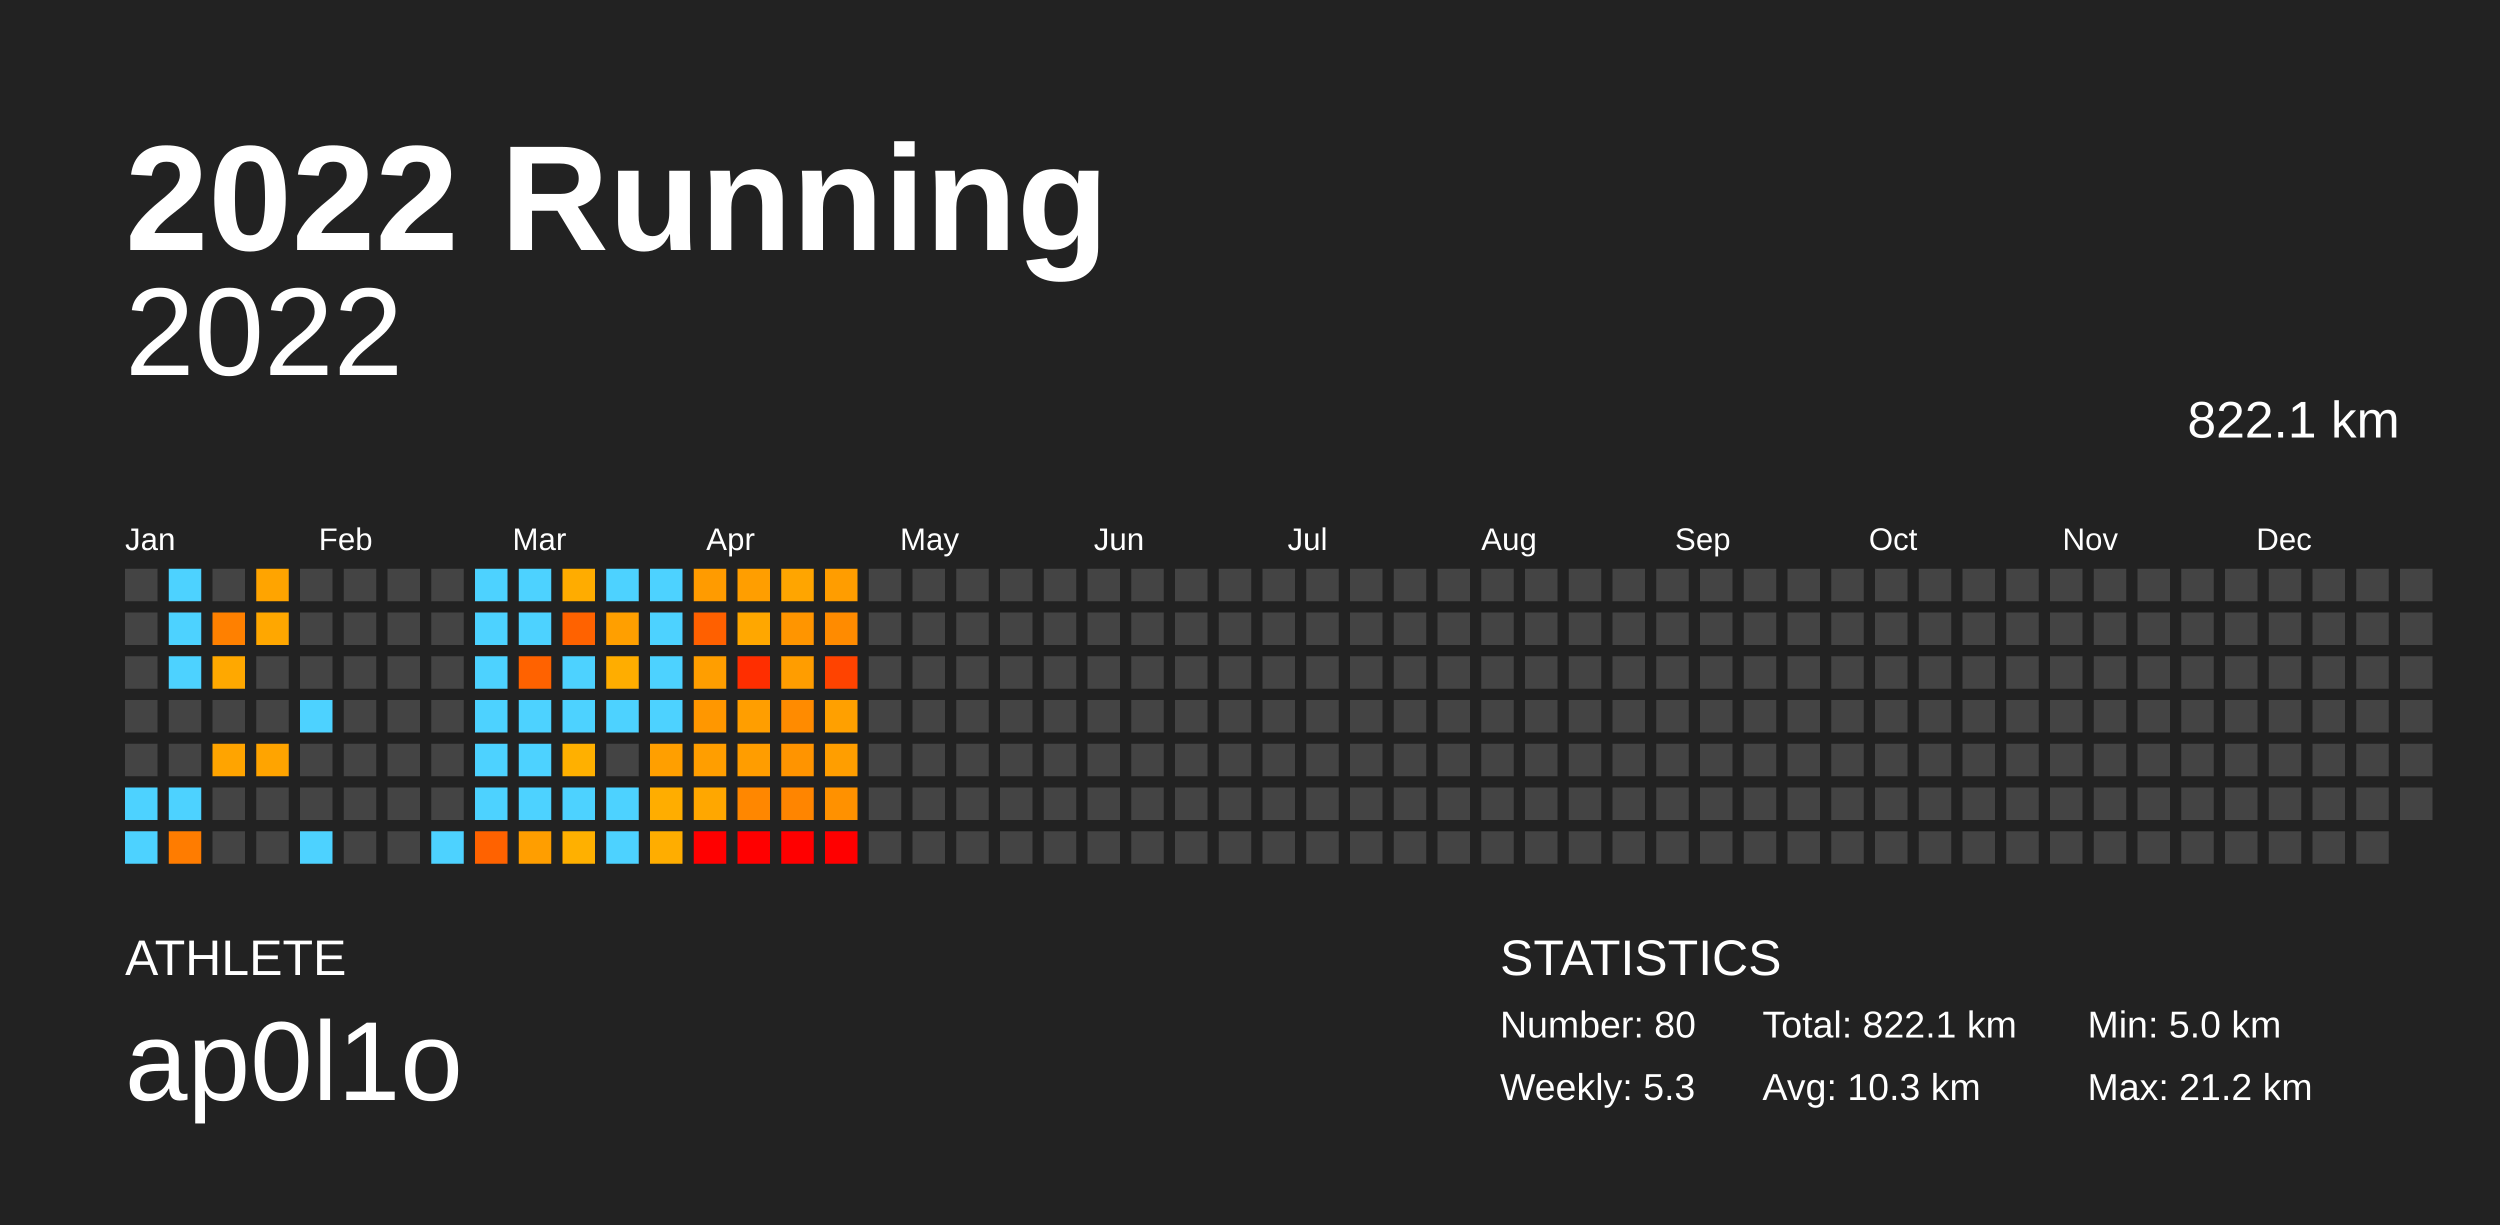
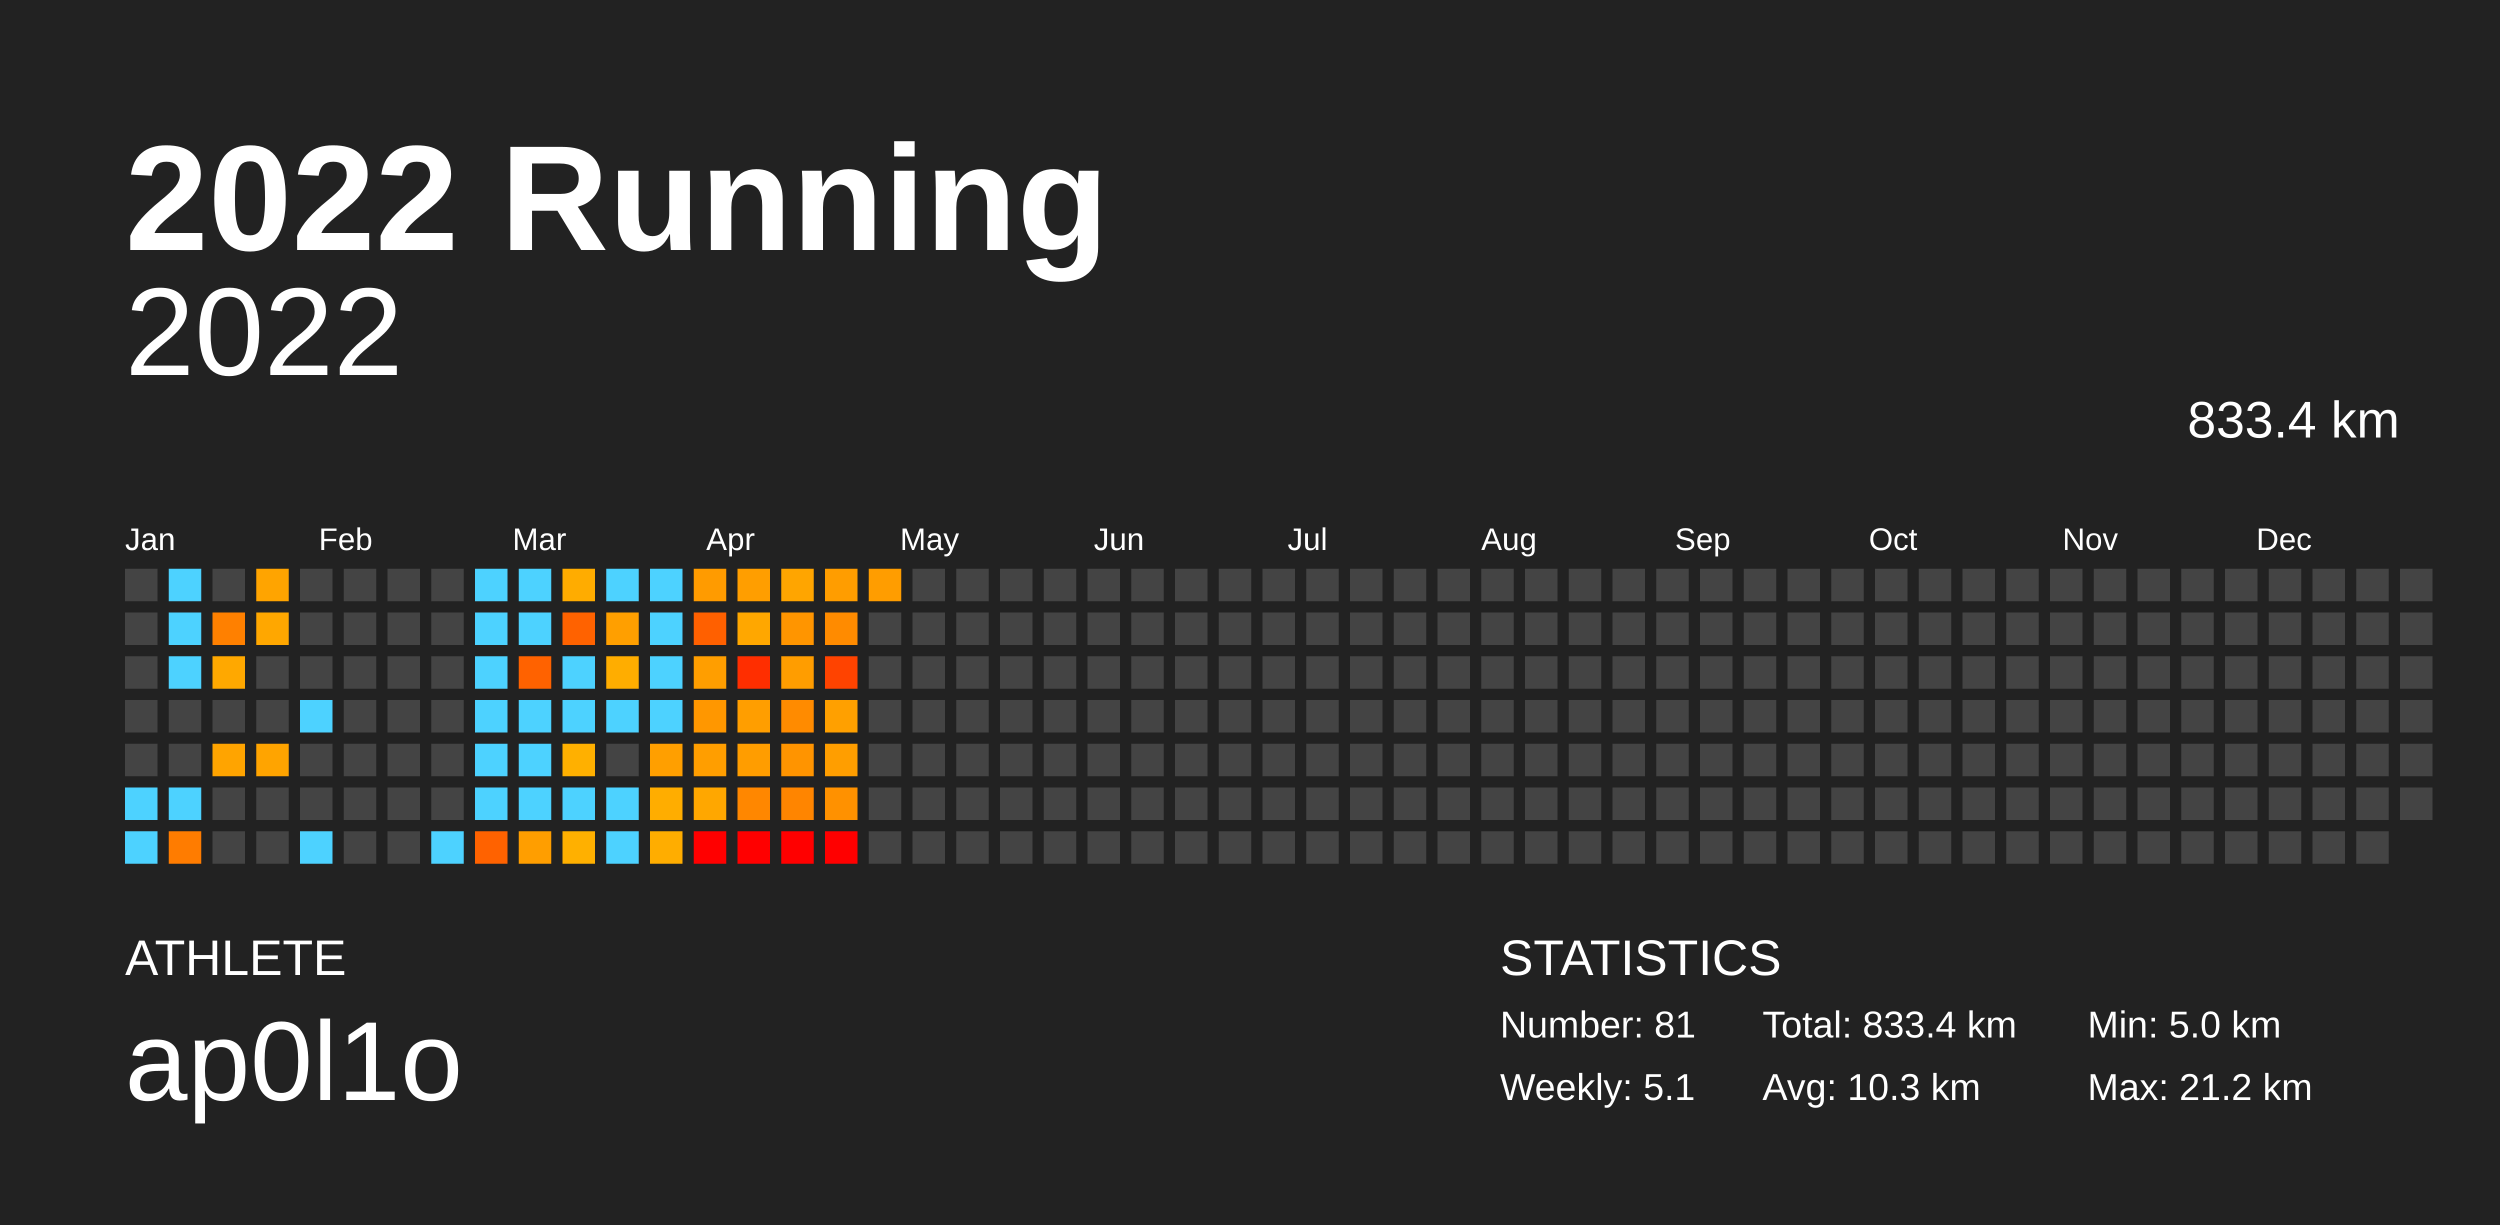
<svg xmlns="http://www.w3.org/2000/svg" baseProfile="full" height="98mm" version="1.1" viewBox="0,0,200,98" width="200mm">
  <defs />
  <rect fill="#222222" height="98" width="200" x="0" y="0" />
  <text fill="#FFFFFF" style="font-size:12px; font-family:Arial; font-weight:bold;" x="10" y="20">2022 Running</text>
  <text fill="#FFFFFF" style="font-size:4px; font-family:Arial" x="10" y="78">ATHLETE</text>
  <text fill="#FFFFFF" style="font-size:9px; font-family:Arial" x="10" y="88">ap0l1o</text>
  <text fill="#FFFFFF" style="font-size:4px; font-family:Arial" x="120" y="78">STATISTICS</text>
-   <text fill="#FFFFFF" style="font-size:3px; font-family:Arial" x="120" y="83">Number: 80</text>
-   <text fill="#FFFFFF" style="font-size:3px; font-family:Arial" x="120" y="88">Weekly: 5.3</text>
-   <text fill="#FFFFFF" style="font-size:3px; font-family:Arial" x="141" y="83">Total: 822.1 km</text>
+   <text fill="#FFFFFF" style="font-size:3px; font-family:Arial" x="120" y="83">Number: 81</text>
+   <text fill="#FFFFFF" style="font-size:3px; font-family:Arial" x="120" y="88">Weekly: 5.1</text>
+   <text fill="#FFFFFF" style="font-size:3px; font-family:Arial" x="141" y="83">Total: 833.4 km</text>
  <text fill="#FFFFFF" style="font-size:3px; font-family:Arial" x="141" y="88">Avg: 10.3 km</text>
  <text fill="#FFFFFF" style="font-size:3px; font-family:Arial" x="167" y="83">Min: 5.0 km</text>
  <text fill="#FFFFFF" style="font-size:3px; font-family:Arial" x="167" y="88">Max: 21.2 km</text>
  <text alignment-baseline="hanging" fill="#FFFFFF" style="font-size:10.0px; font-family:Arial;" x="10" y="30">2022</text>
-   <text alignment-baseline="hanging" fill="#FFFFFF" style="font-size:4.125px; font-family:Arial;" x="175" y="35">822.1 km</text>
+   <text alignment-baseline="hanging" fill="#FFFFFF" style="font-size:4.125px; font-family:Arial;" x="175" y="35">833.4 km</text>
  <text fill="#FFFFFF" style="font-size:2.5px; font-family:Arial" x="10.0" y="44">Jan</text>
  <text fill="#FFFFFF" style="font-size:2.5px; font-family:Arial" x="25.5" y="44">Feb</text>
  <text fill="#FFFFFF" style="font-size:2.5px; font-family:Arial" x="41.0" y="44">Mar</text>
  <text fill="#FFFFFF" style="font-size:2.5px; font-family:Arial" x="56.5" y="44">Apr</text>
  <text fill="#FFFFFF" style="font-size:2.5px; font-family:Arial" x="72.0" y="44">May</text>
  <text fill="#FFFFFF" style="font-size:2.5px; font-family:Arial" x="87.5" y="44">Jun</text>
  <text fill="#FFFFFF" style="font-size:2.5px; font-family:Arial" x="103.0" y="44">Jul</text>
  <text fill="#FFFFFF" style="font-size:2.5px; font-family:Arial" x="118.5" y="44">Aug</text>
  <text fill="#FFFFFF" style="font-size:2.5px; font-family:Arial" x="134.0" y="44">Sep</text>
  <text fill="#FFFFFF" style="font-size:2.5px; font-family:Arial" x="149.5" y="44">Oct</text>
  <text fill="#FFFFFF" style="font-size:2.5px; font-family:Arial" x="165.0" y="44">Nov</text>
  <text fill="#FFFFFF" style="font-size:2.5px; font-family:Arial" x="180.5" y="44">Dec</text>
  <rect fill="#444444" height="2.6" width="2.6" x="10.0" y="45.5" />
  <rect fill="#444444" height="2.6" width="2.6" x="10.0" y="49.0" />
  <rect fill="#444444" height="2.6" width="2.6" x="10.0" y="52.5" />
  <rect fill="#444444" height="2.6" width="2.6" x="10.0" y="56.0" />
  <rect fill="#444444" height="2.6" width="2.6" x="10.0" y="59.5" />
  <rect fill="#4dd2ff" height="2.6" width="2.6" x="10.0" y="63.0" />
  <rect fill="#4dd2ff" height="2.6" width="2.6" x="10.0" y="66.5" />
  <rect fill="#4dd2ff" height="2.6" width="2.6" x="13.5" y="45.5" />
  <rect fill="#4dd2ff" height="2.6" width="2.6" x="13.5" y="49.0" />
  <rect fill="#4dd2ff" height="2.6" width="2.6" x="13.5" y="52.5" />
  <rect fill="#444444" height="2.6" width="2.6" x="13.5" y="56.0" />
  <rect fill="#444444" height="2.6" width="2.6" x="13.5" y="59.5" />
  <rect fill="#4dd2ff" height="2.6" width="2.6" x="13.5" y="63.0" />
  <rect fill="#ff7c00" height="2.6" width="2.6" x="13.5" y="66.5" />
  <rect fill="#444444" height="2.6" width="2.6" x="17.0" y="45.5" />
  <rect fill="#ff8000" height="2.6" width="2.6" x="17.0" y="49.0" />
  <rect fill="#ffa800" height="2.6" width="2.6" x="17.0" y="52.5" />
  <rect fill="#444444" height="2.6" width="2.6" x="17.0" y="56.0" />
  <rect fill="#ffa400" height="2.6" width="2.6" x="17.0" y="59.5" />
  <rect fill="#444444" height="2.6" width="2.6" x="17.0" y="63.0" />
  <rect fill="#444444" height="2.6" width="2.6" x="17.0" y="66.5" />
  <rect fill="#ffa400" height="2.6" width="2.6" x="20.5" y="45.5" />
  <rect fill="#ffa700" height="2.6" width="2.6" x="20.5" y="49.0" />
  <rect fill="#444444" height="2.6" width="2.6" x="20.5" y="52.5" />
  <rect fill="#444444" height="2.6" width="2.6" x="20.5" y="56.0" />
  <rect fill="#ffa400" height="2.6" width="2.6" x="20.5" y="59.5" />
  <rect fill="#444444" height="2.6" width="2.6" x="20.5" y="63.0" />
  <rect fill="#444444" height="2.6" width="2.6" x="20.5" y="66.5" />
  <rect fill="#444444" height="2.6" width="2.6" x="24.0" y="45.5" />
  <rect fill="#444444" height="2.6" width="2.6" x="24.0" y="49.0" />
  <rect fill="#444444" height="2.6" width="2.6" x="24.0" y="52.5" />
  <rect fill="#4dd2ff" height="2.6" width="2.6" x="24.0" y="56.0" />
  <rect fill="#444444" height="2.6" width="2.6" x="24.0" y="59.5" />
  <rect fill="#444444" height="2.6" width="2.6" x="24.0" y="63.0" />
  <rect fill="#4dd2ff" height="2.6" width="2.6" x="24.0" y="66.5" />
  <rect fill="#444444" height="2.6" width="2.6" x="27.5" y="45.5" />
  <rect fill="#444444" height="2.6" width="2.6" x="27.5" y="49.0" />
  <rect fill="#444444" height="2.6" width="2.6" x="27.5" y="52.5" />
  <rect fill="#444444" height="2.6" width="2.6" x="27.5" y="56.0" />
  <rect fill="#444444" height="2.6" width="2.6" x="27.5" y="59.5" />
  <rect fill="#444444" height="2.6" width="2.6" x="27.5" y="63.0" />
  <rect fill="#444444" height="2.6" width="2.6" x="27.5" y="66.5" />
  <rect fill="#444444" height="2.6" width="2.6" x="31.0" y="45.5" />
  <rect fill="#444444" height="2.6" width="2.6" x="31.0" y="49.0" />
  <rect fill="#444444" height="2.6" width="2.6" x="31.0" y="52.5" />
  <rect fill="#444444" height="2.6" width="2.6" x="31.0" y="56.0" />
  <rect fill="#444444" height="2.6" width="2.6" x="31.0" y="59.5" />
  <rect fill="#444444" height="2.6" width="2.6" x="31.0" y="63.0" />
  <rect fill="#444444" height="2.6" width="2.6" x="31.0" y="66.5" />
  <rect fill="#444444" height="2.6" width="2.6" x="34.5" y="45.5" />
  <rect fill="#444444" height="2.6" width="2.6" x="34.5" y="49.0" />
  <rect fill="#444444" height="2.6" width="2.6" x="34.5" y="52.5" />
  <rect fill="#444444" height="2.6" width="2.6" x="34.5" y="56.0" />
  <rect fill="#444444" height="2.6" width="2.6" x="34.5" y="59.5" />
  <rect fill="#444444" height="2.6" width="2.6" x="34.5" y="63.0" />
  <rect fill="#4dd2ff" height="2.6" width="2.6" x="34.5" y="66.5" />
  <rect fill="#4dd2ff" height="2.6" width="2.6" x="38.0" y="45.5" />
  <rect fill="#4dd2ff" height="2.6" width="2.6" x="38.0" y="49.0" />
  <rect fill="#4dd2ff" height="2.6" width="2.6" x="38.0" y="52.5" />
  <rect fill="#4dd2ff" height="2.6" width="2.6" x="38.0" y="56.0" />
  <rect fill="#4dd2ff" height="2.6" width="2.6" x="38.0" y="59.5" />
  <rect fill="#4dd2ff" height="2.6" width="2.6" x="38.0" y="63.0" />
  <rect fill="#ff6200" height="2.6" width="2.6" x="38.0" y="66.5" />
  <rect fill="#4dd2ff" height="2.6" width="2.6" x="41.5" y="45.5" />
  <rect fill="#4dd2ff" height="2.6" width="2.6" x="41.5" y="49.0" />
  <rect fill="#ff6200" height="2.6" width="2.6" x="41.5" y="52.5" />
  <rect fill="#4dd2ff" height="2.6" width="2.6" x="41.5" y="56.0" />
  <rect fill="#4dd2ff" height="2.6" width="2.6" x="41.5" y="59.5" />
  <rect fill="#4dd2ff" height="2.6" width="2.6" x="41.5" y="63.0" />
  <rect fill="#ff9e00" height="2.6" width="2.6" x="41.5" y="66.5" />
  <rect fill="#ffac00" height="2.6" width="2.6" x="45.0" y="45.5" />
  <rect fill="#ff6200" height="2.6" width="2.6" x="45.0" y="49.0" />
  <rect fill="#4dd2ff" height="2.6" width="2.6" x="45.0" y="52.5" />
  <rect fill="#4dd2ff" height="2.6" width="2.6" x="45.0" y="56.0" />
  <rect fill="#ffb000" height="2.6" width="2.6" x="45.0" y="59.5" />
  <rect fill="#4dd2ff" height="2.6" width="2.6" x="45.0" y="63.0" />
  <rect fill="#ffb000" height="2.6" width="2.6" x="45.0" y="66.5" />
  <rect fill="#4dd2ff" height="2.6" width="2.6" x="48.5" y="45.5" />
  <rect fill="#ff9f00" height="2.6" width="2.6" x="48.5" y="49.0" />
  <rect fill="#ffad00" height="2.6" width="2.6" x="48.5" y="52.5" />
  <rect fill="#4dd2ff" height="2.6" width="2.6" x="48.5" y="56.0" />
  <rect fill="#444444" height="2.6" width="2.6" x="48.5" y="59.5" />
  <rect fill="#4dd2ff" height="2.6" width="2.6" x="48.5" y="63.0" />
  <rect fill="#4dd2ff" height="2.6" width="2.6" x="48.5" y="66.5" />
  <rect fill="#4dd2ff" height="2.6" width="2.6" x="52.0" y="45.5" />
  <rect fill="#4dd2ff" height="2.6" width="2.6" x="52.0" y="49.0" />
  <rect fill="#4dd2ff" height="2.6" width="2.6" x="52.0" y="52.5" />
  <rect fill="#4dd2ff" height="2.6" width="2.6" x="52.0" y="56.0" />
  <rect fill="#ff9f00" height="2.6" width="2.6" x="52.0" y="59.5" />
  <rect fill="#ffad00" height="2.6" width="2.6" x="52.0" y="63.0" />
  <rect fill="#ffad00" height="2.6" width="2.6" x="52.0" y="66.5" />
  <rect fill="#ff9b00" height="2.6" width="2.6" x="55.5" y="45.5" />
  <rect fill="#ff6000" height="2.6" width="2.6" x="55.5" y="49.0" />
  <rect fill="#ff9e00" height="2.6" width="2.6" x="55.5" y="52.5" />
  <rect fill="#ff9700" height="2.6" width="2.6" x="55.5" y="56.0" />
  <rect fill="#ff9e00" height="2.6" width="2.6" x="55.5" y="59.5" />
  <rect fill="#ffa700" height="2.6" width="2.6" x="55.5" y="63.0" />
  <rect fill="red" height="2.6" width="2.6" x="55.5" y="66.5" />
  <rect fill="#ff9e00" height="2.6" width="2.6" x="59.0" y="45.5" />
  <rect fill="#ffa700" height="2.6" width="2.6" x="59.0" y="49.0" />
  <rect fill="#ff2e00" height="2.6" width="2.6" x="59.0" y="52.5" />
  <rect fill="#ff9e00" height="2.6" width="2.6" x="59.0" y="56.0" />
  <rect fill="#ff9d00" height="2.6" width="2.6" x="59.0" y="59.5" />
  <rect fill="#ff8700" height="2.6" width="2.6" x="59.0" y="63.0" />
  <rect fill="red" height="2.6" width="2.6" x="59.0" y="66.5" />
  <rect fill="#ffa500" height="2.6" width="2.6" x="62.5" y="45.5" />
  <rect fill="#ff9500" height="2.6" width="2.6" x="62.5" y="49.0" />
  <rect fill="#ff9d00" height="2.6" width="2.6" x="62.5" y="52.5" />
  <rect fill="#ff8b00" height="2.6" width="2.6" x="62.5" y="56.0" />
  <rect fill="#ff9400" height="2.6" width="2.6" x="62.5" y="59.5" />
  <rect fill="#ff8500" height="2.6" width="2.6" x="62.5" y="63.0" />
  <rect fill="red" height="2.6" width="2.6" x="62.5" y="66.5" />
  <rect fill="#ff9d00" height="2.6" width="2.6" x="66.0" y="45.5" />
  <rect fill="#ff8b00" height="2.6" width="2.6" x="66.0" y="49.0" />
  <rect fill="#ff4300" height="2.6" width="2.6" x="66.0" y="52.5" />
  <rect fill="#ffa000" height="2.6" width="2.6" x="66.0" y="56.0" />
  <rect fill="#ff9e00" height="2.6" width="2.6" x="66.0" y="59.5" />
  <rect fill="#ff9100" height="2.6" width="2.6" x="66.0" y="63.0" />
  <rect fill="red" height="2.6" width="2.6" x="66.0" y="66.5" />
-   <rect fill="#444444" height="2.6" width="2.6" x="69.5" y="45.5" />
+   <rect fill="#ff9d00" height="2.6" width="2.6" x="69.5" y="45.5" />
  <rect fill="#444444" height="2.6" width="2.6" x="69.5" y="49.0" />
  <rect fill="#444444" height="2.6" width="2.6" x="69.5" y="52.5" />
  <rect fill="#444444" height="2.6" width="2.6" x="69.5" y="56.0" />
  <rect fill="#444444" height="2.6" width="2.6" x="69.5" y="59.5" />
  <rect fill="#444444" height="2.6" width="2.6" x="69.5" y="63.0" />
  <rect fill="#444444" height="2.6" width="2.6" x="69.5" y="66.5" />
  <rect fill="#444444" height="2.6" width="2.6" x="73.0" y="45.5" />
  <rect fill="#444444" height="2.6" width="2.6" x="73.0" y="49.0" />
  <rect fill="#444444" height="2.6" width="2.6" x="73.0" y="52.5" />
  <rect fill="#444444" height="2.6" width="2.6" x="73.0" y="56.0" />
  <rect fill="#444444" height="2.6" width="2.6" x="73.0" y="59.5" />
  <rect fill="#444444" height="2.6" width="2.6" x="73.0" y="63.0" />
  <rect fill="#444444" height="2.6" width="2.6" x="73.0" y="66.5" />
  <rect fill="#444444" height="2.6" width="2.6" x="76.5" y="45.5" />
  <rect fill="#444444" height="2.6" width="2.6" x="76.5" y="49.0" />
  <rect fill="#444444" height="2.6" width="2.6" x="76.5" y="52.5" />
  <rect fill="#444444" height="2.6" width="2.6" x="76.5" y="56.0" />
  <rect fill="#444444" height="2.6" width="2.6" x="76.5" y="59.5" />
  <rect fill="#444444" height="2.6" width="2.6" x="76.5" y="63.0" />
  <rect fill="#444444" height="2.6" width="2.6" x="76.5" y="66.5" />
  <rect fill="#444444" height="2.6" width="2.6" x="80.0" y="45.5" />
  <rect fill="#444444" height="2.6" width="2.6" x="80.0" y="49.0" />
  <rect fill="#444444" height="2.6" width="2.6" x="80.0" y="52.5" />
  <rect fill="#444444" height="2.6" width="2.6" x="80.0" y="56.0" />
  <rect fill="#444444" height="2.6" width="2.6" x="80.0" y="59.5" />
  <rect fill="#444444" height="2.6" width="2.6" x="80.0" y="63.0" />
  <rect fill="#444444" height="2.6" width="2.6" x="80.0" y="66.5" />
  <rect fill="#444444" height="2.6" width="2.6" x="83.5" y="45.5" />
  <rect fill="#444444" height="2.6" width="2.6" x="83.5" y="49.0" />
  <rect fill="#444444" height="2.6" width="2.6" x="83.5" y="52.5" />
  <rect fill="#444444" height="2.6" width="2.6" x="83.5" y="56.0" />
  <rect fill="#444444" height="2.6" width="2.6" x="83.5" y="59.5" />
  <rect fill="#444444" height="2.6" width="2.6" x="83.5" y="63.0" />
  <rect fill="#444444" height="2.6" width="2.6" x="83.5" y="66.5" />
  <rect fill="#444444" height="2.6" width="2.6" x="87.0" y="45.5" />
  <rect fill="#444444" height="2.6" width="2.6" x="87.0" y="49.0" />
  <rect fill="#444444" height="2.6" width="2.6" x="87.0" y="52.5" />
  <rect fill="#444444" height="2.6" width="2.6" x="87.0" y="56.0" />
  <rect fill="#444444" height="2.6" width="2.6" x="87.0" y="59.5" />
  <rect fill="#444444" height="2.6" width="2.6" x="87.0" y="63.0" />
  <rect fill="#444444" height="2.6" width="2.6" x="87.0" y="66.5" />
  <rect fill="#444444" height="2.6" width="2.6" x="90.5" y="45.5" />
  <rect fill="#444444" height="2.6" width="2.6" x="90.5" y="49.0" />
  <rect fill="#444444" height="2.6" width="2.6" x="90.5" y="52.5" />
  <rect fill="#444444" height="2.6" width="2.6" x="90.5" y="56.0" />
  <rect fill="#444444" height="2.6" width="2.6" x="90.5" y="59.5" />
  <rect fill="#444444" height="2.6" width="2.6" x="90.5" y="63.0" />
  <rect fill="#444444" height="2.6" width="2.6" x="90.5" y="66.5" />
  <rect fill="#444444" height="2.6" width="2.6" x="94.0" y="45.5" />
  <rect fill="#444444" height="2.6" width="2.6" x="94.0" y="49.0" />
  <rect fill="#444444" height="2.6" width="2.6" x="94.0" y="52.5" />
  <rect fill="#444444" height="2.6" width="2.6" x="94.0" y="56.0" />
  <rect fill="#444444" height="2.6" width="2.6" x="94.0" y="59.5" />
  <rect fill="#444444" height="2.6" width="2.6" x="94.0" y="63.0" />
  <rect fill="#444444" height="2.6" width="2.6" x="94.0" y="66.5" />
  <rect fill="#444444" height="2.6" width="2.6" x="97.5" y="45.5" />
  <rect fill="#444444" height="2.6" width="2.6" x="97.5" y="49.0" />
  <rect fill="#444444" height="2.6" width="2.6" x="97.5" y="52.5" />
  <rect fill="#444444" height="2.6" width="2.6" x="97.5" y="56.0" />
  <rect fill="#444444" height="2.6" width="2.6" x="97.5" y="59.5" />
  <rect fill="#444444" height="2.6" width="2.6" x="97.5" y="63.0" />
  <rect fill="#444444" height="2.6" width="2.6" x="97.5" y="66.5" />
  <rect fill="#444444" height="2.6" width="2.6" x="101.0" y="45.5" />
  <rect fill="#444444" height="2.6" width="2.6" x="101.0" y="49.0" />
  <rect fill="#444444" height="2.6" width="2.6" x="101.0" y="52.5" />
  <rect fill="#444444" height="2.6" width="2.6" x="101.0" y="56.0" />
  <rect fill="#444444" height="2.6" width="2.6" x="101.0" y="59.5" />
  <rect fill="#444444" height="2.6" width="2.6" x="101.0" y="63.0" />
  <rect fill="#444444" height="2.6" width="2.6" x="101.0" y="66.5" />
  <rect fill="#444444" height="2.6" width="2.6" x="104.5" y="45.5" />
  <rect fill="#444444" height="2.6" width="2.6" x="104.5" y="49.0" />
  <rect fill="#444444" height="2.6" width="2.6" x="104.5" y="52.5" />
  <rect fill="#444444" height="2.6" width="2.6" x="104.5" y="56.0" />
  <rect fill="#444444" height="2.6" width="2.6" x="104.5" y="59.5" />
  <rect fill="#444444" height="2.6" width="2.6" x="104.5" y="63.0" />
  <rect fill="#444444" height="2.6" width="2.6" x="104.5" y="66.5" />
  <rect fill="#444444" height="2.6" width="2.6" x="108.0" y="45.5" />
  <rect fill="#444444" height="2.6" width="2.6" x="108.0" y="49.0" />
  <rect fill="#444444" height="2.6" width="2.6" x="108.0" y="52.5" />
  <rect fill="#444444" height="2.6" width="2.6" x="108.0" y="56.0" />
  <rect fill="#444444" height="2.6" width="2.6" x="108.0" y="59.5" />
  <rect fill="#444444" height="2.6" width="2.6" x="108.0" y="63.0" />
  <rect fill="#444444" height="2.6" width="2.6" x="108.0" y="66.5" />
  <rect fill="#444444" height="2.6" width="2.6" x="111.5" y="45.5" />
  <rect fill="#444444" height="2.6" width="2.6" x="111.5" y="49.0" />
  <rect fill="#444444" height="2.6" width="2.6" x="111.5" y="52.5" />
  <rect fill="#444444" height="2.6" width="2.6" x="111.5" y="56.0" />
  <rect fill="#444444" height="2.6" width="2.6" x="111.5" y="59.5" />
  <rect fill="#444444" height="2.6" width="2.6" x="111.5" y="63.0" />
  <rect fill="#444444" height="2.6" width="2.6" x="111.5" y="66.5" />
  <rect fill="#444444" height="2.6" width="2.6" x="115.0" y="45.5" />
  <rect fill="#444444" height="2.6" width="2.6" x="115.0" y="49.0" />
  <rect fill="#444444" height="2.6" width="2.6" x="115.0" y="52.5" />
  <rect fill="#444444" height="2.6" width="2.6" x="115.0" y="56.0" />
  <rect fill="#444444" height="2.6" width="2.6" x="115.0" y="59.5" />
  <rect fill="#444444" height="2.6" width="2.6" x="115.0" y="63.0" />
  <rect fill="#444444" height="2.6" width="2.6" x="115.0" y="66.5" />
  <rect fill="#444444" height="2.6" width="2.6" x="118.5" y="45.5" />
  <rect fill="#444444" height="2.6" width="2.6" x="118.5" y="49.0" />
  <rect fill="#444444" height="2.6" width="2.6" x="118.5" y="52.5" />
  <rect fill="#444444" height="2.6" width="2.6" x="118.5" y="56.0" />
  <rect fill="#444444" height="2.6" width="2.6" x="118.5" y="59.5" />
  <rect fill="#444444" height="2.6" width="2.6" x="118.5" y="63.0" />
  <rect fill="#444444" height="2.6" width="2.6" x="118.5" y="66.5" />
  <rect fill="#444444" height="2.6" width="2.6" x="122.0" y="45.5" />
  <rect fill="#444444" height="2.6" width="2.6" x="122.0" y="49.0" />
  <rect fill="#444444" height="2.6" width="2.6" x="122.0" y="52.5" />
  <rect fill="#444444" height="2.6" width="2.6" x="122.0" y="56.0" />
  <rect fill="#444444" height="2.6" width="2.6" x="122.0" y="59.5" />
  <rect fill="#444444" height="2.6" width="2.6" x="122.0" y="63.0" />
  <rect fill="#444444" height="2.6" width="2.6" x="122.0" y="66.5" />
  <rect fill="#444444" height="2.6" width="2.6" x="125.5" y="45.5" />
  <rect fill="#444444" height="2.6" width="2.6" x="125.5" y="49.0" />
  <rect fill="#444444" height="2.6" width="2.6" x="125.5" y="52.5" />
  <rect fill="#444444" height="2.6" width="2.6" x="125.5" y="56.0" />
  <rect fill="#444444" height="2.6" width="2.6" x="125.5" y="59.5" />
  <rect fill="#444444" height="2.6" width="2.6" x="125.5" y="63.0" />
  <rect fill="#444444" height="2.6" width="2.6" x="125.5" y="66.5" />
  <rect fill="#444444" height="2.6" width="2.6" x="129.0" y="45.5" />
  <rect fill="#444444" height="2.6" width="2.6" x="129.0" y="49.0" />
  <rect fill="#444444" height="2.6" width="2.6" x="129.0" y="52.5" />
  <rect fill="#444444" height="2.6" width="2.6" x="129.0" y="56.0" />
  <rect fill="#444444" height="2.6" width="2.6" x="129.0" y="59.5" />
  <rect fill="#444444" height="2.6" width="2.6" x="129.0" y="63.0" />
  <rect fill="#444444" height="2.6" width="2.6" x="129.0" y="66.5" />
  <rect fill="#444444" height="2.6" width="2.6" x="132.5" y="45.5" />
  <rect fill="#444444" height="2.6" width="2.6" x="132.5" y="49.0" />
  <rect fill="#444444" height="2.6" width="2.6" x="132.5" y="52.5" />
  <rect fill="#444444" height="2.6" width="2.6" x="132.5" y="56.0" />
  <rect fill="#444444" height="2.6" width="2.6" x="132.5" y="59.5" />
  <rect fill="#444444" height="2.6" width="2.6" x="132.5" y="63.0" />
  <rect fill="#444444" height="2.6" width="2.6" x="132.5" y="66.5" />
  <rect fill="#444444" height="2.6" width="2.6" x="136.0" y="45.5" />
  <rect fill="#444444" height="2.6" width="2.6" x="136.0" y="49.0" />
  <rect fill="#444444" height="2.6" width="2.6" x="136.0" y="52.5" />
  <rect fill="#444444" height="2.6" width="2.6" x="136.0" y="56.0" />
  <rect fill="#444444" height="2.6" width="2.6" x="136.0" y="59.5" />
  <rect fill="#444444" height="2.6" width="2.6" x="136.0" y="63.0" />
  <rect fill="#444444" height="2.6" width="2.6" x="136.0" y="66.5" />
  <rect fill="#444444" height="2.6" width="2.6" x="139.5" y="45.5" />
  <rect fill="#444444" height="2.6" width="2.6" x="139.5" y="49.0" />
  <rect fill="#444444" height="2.6" width="2.6" x="139.5" y="52.5" />
  <rect fill="#444444" height="2.6" width="2.6" x="139.5" y="56.0" />
  <rect fill="#444444" height="2.6" width="2.6" x="139.5" y="59.5" />
  <rect fill="#444444" height="2.6" width="2.6" x="139.5" y="63.0" />
  <rect fill="#444444" height="2.6" width="2.6" x="139.5" y="66.5" />
  <rect fill="#444444" height="2.6" width="2.6" x="143.0" y="45.5" />
  <rect fill="#444444" height="2.6" width="2.6" x="143.0" y="49.0" />
  <rect fill="#444444" height="2.6" width="2.6" x="143.0" y="52.5" />
  <rect fill="#444444" height="2.6" width="2.6" x="143.0" y="56.0" />
  <rect fill="#444444" height="2.6" width="2.6" x="143.0" y="59.5" />
  <rect fill="#444444" height="2.6" width="2.6" x="143.0" y="63.0" />
  <rect fill="#444444" height="2.6" width="2.6" x="143.0" y="66.5" />
  <rect fill="#444444" height="2.6" width="2.6" x="146.5" y="45.5" />
  <rect fill="#444444" height="2.6" width="2.6" x="146.5" y="49.0" />
  <rect fill="#444444" height="2.6" width="2.6" x="146.5" y="52.5" />
  <rect fill="#444444" height="2.6" width="2.6" x="146.5" y="56.0" />
  <rect fill="#444444" height="2.6" width="2.6" x="146.5" y="59.5" />
  <rect fill="#444444" height="2.6" width="2.6" x="146.5" y="63.0" />
  <rect fill="#444444" height="2.6" width="2.6" x="146.5" y="66.5" />
  <rect fill="#444444" height="2.6" width="2.6" x="150.0" y="45.5" />
  <rect fill="#444444" height="2.6" width="2.6" x="150.0" y="49.0" />
  <rect fill="#444444" height="2.6" width="2.6" x="150.0" y="52.5" />
  <rect fill="#444444" height="2.6" width="2.6" x="150.0" y="56.0" />
  <rect fill="#444444" height="2.6" width="2.6" x="150.0" y="59.5" />
  <rect fill="#444444" height="2.6" width="2.6" x="150.0" y="63.0" />
  <rect fill="#444444" height="2.6" width="2.6" x="150.0" y="66.5" />
  <rect fill="#444444" height="2.6" width="2.6" x="153.5" y="45.5" />
  <rect fill="#444444" height="2.6" width="2.6" x="153.5" y="49.0" />
  <rect fill="#444444" height="2.6" width="2.6" x="153.5" y="52.5" />
  <rect fill="#444444" height="2.6" width="2.6" x="153.5" y="56.0" />
  <rect fill="#444444" height="2.6" width="2.6" x="153.5" y="59.5" />
  <rect fill="#444444" height="2.6" width="2.6" x="153.5" y="63.0" />
  <rect fill="#444444" height="2.6" width="2.6" x="153.5" y="66.5" />
  <rect fill="#444444" height="2.6" width="2.6" x="157.0" y="45.5" />
  <rect fill="#444444" height="2.6" width="2.6" x="157.0" y="49.0" />
  <rect fill="#444444" height="2.6" width="2.6" x="157.0" y="52.5" />
  <rect fill="#444444" height="2.6" width="2.6" x="157.0" y="56.0" />
  <rect fill="#444444" height="2.6" width="2.6" x="157.0" y="59.5" />
  <rect fill="#444444" height="2.6" width="2.6" x="157.0" y="63.0" />
  <rect fill="#444444" height="2.6" width="2.6" x="157.0" y="66.5" />
  <rect fill="#444444" height="2.6" width="2.6" x="160.5" y="45.5" />
  <rect fill="#444444" height="2.6" width="2.6" x="160.5" y="49.0" />
  <rect fill="#444444" height="2.6" width="2.6" x="160.5" y="52.5" />
  <rect fill="#444444" height="2.6" width="2.6" x="160.5" y="56.0" />
  <rect fill="#444444" height="2.6" width="2.6" x="160.5" y="59.5" />
  <rect fill="#444444" height="2.6" width="2.6" x="160.5" y="63.0" />
  <rect fill="#444444" height="2.6" width="2.6" x="160.5" y="66.5" />
  <rect fill="#444444" height="2.6" width="2.6" x="164.0" y="45.5" />
  <rect fill="#444444" height="2.6" width="2.6" x="164.0" y="49.0" />
  <rect fill="#444444" height="2.6" width="2.6" x="164.0" y="52.5" />
  <rect fill="#444444" height="2.6" width="2.6" x="164.0" y="56.0" />
  <rect fill="#444444" height="2.6" width="2.6" x="164.0" y="59.5" />
  <rect fill="#444444" height="2.6" width="2.6" x="164.0" y="63.0" />
  <rect fill="#444444" height="2.6" width="2.6" x="164.0" y="66.5" />
  <rect fill="#444444" height="2.6" width="2.6" x="167.5" y="45.5" />
  <rect fill="#444444" height="2.6" width="2.6" x="167.5" y="49.0" />
  <rect fill="#444444" height="2.6" width="2.6" x="167.5" y="52.5" />
  <rect fill="#444444" height="2.6" width="2.6" x="167.5" y="56.0" />
  <rect fill="#444444" height="2.6" width="2.6" x="167.5" y="59.5" />
  <rect fill="#444444" height="2.6" width="2.6" x="167.5" y="63.0" />
  <rect fill="#444444" height="2.6" width="2.6" x="167.5" y="66.5" />
  <rect fill="#444444" height="2.6" width="2.6" x="171.0" y="45.5" />
  <rect fill="#444444" height="2.6" width="2.6" x="171.0" y="49.0" />
  <rect fill="#444444" height="2.6" width="2.6" x="171.0" y="52.5" />
  <rect fill="#444444" height="2.6" width="2.6" x="171.0" y="56.0" />
  <rect fill="#444444" height="2.6" width="2.6" x="171.0" y="59.5" />
  <rect fill="#444444" height="2.6" width="2.6" x="171.0" y="63.0" />
  <rect fill="#444444" height="2.6" width="2.6" x="171.0" y="66.5" />
  <rect fill="#444444" height="2.6" width="2.6" x="174.5" y="45.5" />
  <rect fill="#444444" height="2.6" width="2.6" x="174.5" y="49.0" />
  <rect fill="#444444" height="2.6" width="2.6" x="174.5" y="52.5" />
  <rect fill="#444444" height="2.6" width="2.6" x="174.5" y="56.0" />
  <rect fill="#444444" height="2.6" width="2.6" x="174.5" y="59.5" />
  <rect fill="#444444" height="2.6" width="2.6" x="174.5" y="63.0" />
  <rect fill="#444444" height="2.6" width="2.6" x="174.5" y="66.5" />
  <rect fill="#444444" height="2.6" width="2.6" x="178.0" y="45.5" />
  <rect fill="#444444" height="2.6" width="2.6" x="178.0" y="49.0" />
  <rect fill="#444444" height="2.6" width="2.6" x="178.0" y="52.5" />
  <rect fill="#444444" height="2.6" width="2.6" x="178.0" y="56.0" />
  <rect fill="#444444" height="2.6" width="2.6" x="178.0" y="59.5" />
  <rect fill="#444444" height="2.6" width="2.6" x="178.0" y="63.0" />
  <rect fill="#444444" height="2.6" width="2.6" x="178.0" y="66.5" />
  <rect fill="#444444" height="2.6" width="2.6" x="181.5" y="45.5" />
  <rect fill="#444444" height="2.6" width="2.6" x="181.5" y="49.0" />
  <rect fill="#444444" height="2.6" width="2.6" x="181.5" y="52.5" />
  <rect fill="#444444" height="2.6" width="2.6" x="181.5" y="56.0" />
  <rect fill="#444444" height="2.6" width="2.6" x="181.5" y="59.5" />
  <rect fill="#444444" height="2.6" width="2.6" x="181.5" y="63.0" />
  <rect fill="#444444" height="2.6" width="2.6" x="181.5" y="66.5" />
  <rect fill="#444444" height="2.6" width="2.6" x="185.0" y="45.5" />
  <rect fill="#444444" height="2.6" width="2.6" x="185.0" y="49.0" />
  <rect fill="#444444" height="2.6" width="2.6" x="185.0" y="52.5" />
  <rect fill="#444444" height="2.6" width="2.6" x="185.0" y="56.0" />
  <rect fill="#444444" height="2.6" width="2.6" x="185.0" y="59.5" />
  <rect fill="#444444" height="2.6" width="2.6" x="185.0" y="63.0" />
  <rect fill="#444444" height="2.6" width="2.6" x="185.0" y="66.5" />
  <rect fill="#444444" height="2.6" width="2.6" x="188.5" y="45.5" />
  <rect fill="#444444" height="2.6" width="2.6" x="188.5" y="49.0" />
  <rect fill="#444444" height="2.6" width="2.6" x="188.5" y="52.5" />
  <rect fill="#444444" height="2.6" width="2.6" x="188.5" y="56.0" />
  <rect fill="#444444" height="2.6" width="2.6" x="188.5" y="59.5" />
  <rect fill="#444444" height="2.6" width="2.6" x="188.5" y="63.0" />
  <rect fill="#444444" height="2.6" width="2.6" x="188.5" y="66.5" />
  <rect fill="#444444" height="2.6" width="2.6" x="192.0" y="45.5" />
  <rect fill="#444444" height="2.6" width="2.6" x="192.0" y="49.0" />
  <rect fill="#444444" height="2.6" width="2.6" x="192.0" y="52.5" />
  <rect fill="#444444" height="2.6" width="2.6" x="192.0" y="56.0" />
  <rect fill="#444444" height="2.6" width="2.6" x="192.0" y="59.5" />
  <rect fill="#444444" height="2.6" width="2.6" x="192.0" y="63.0" />
</svg>
